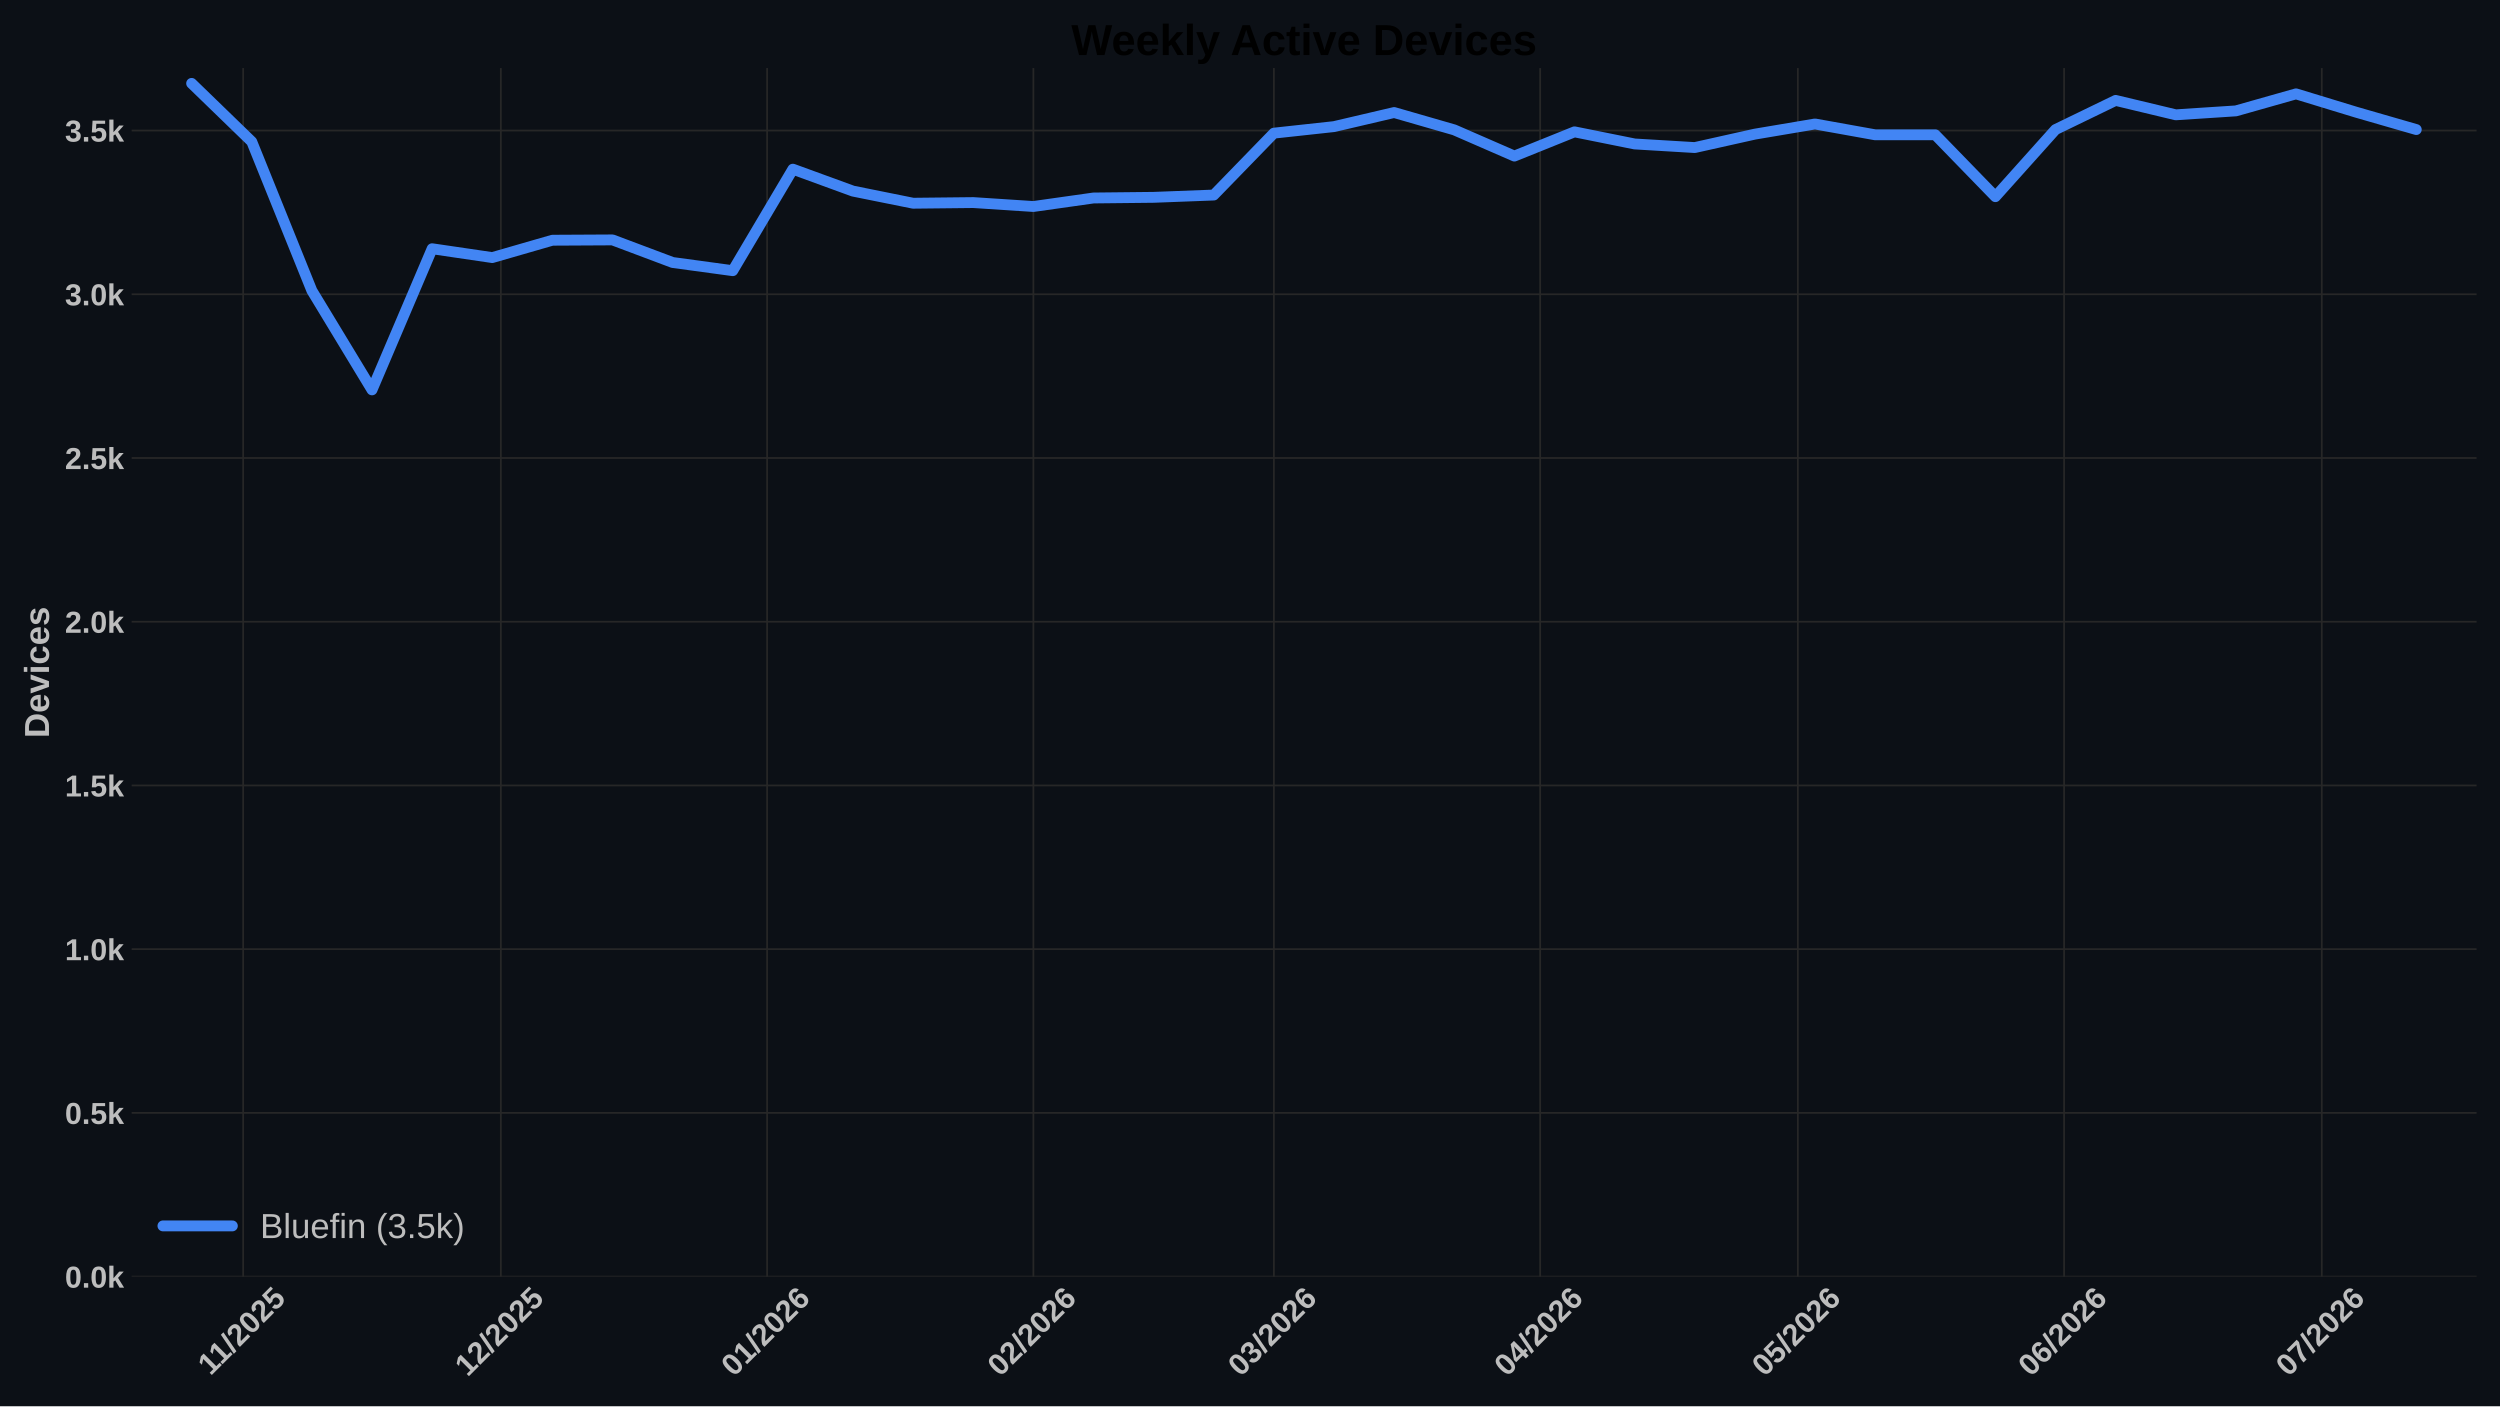
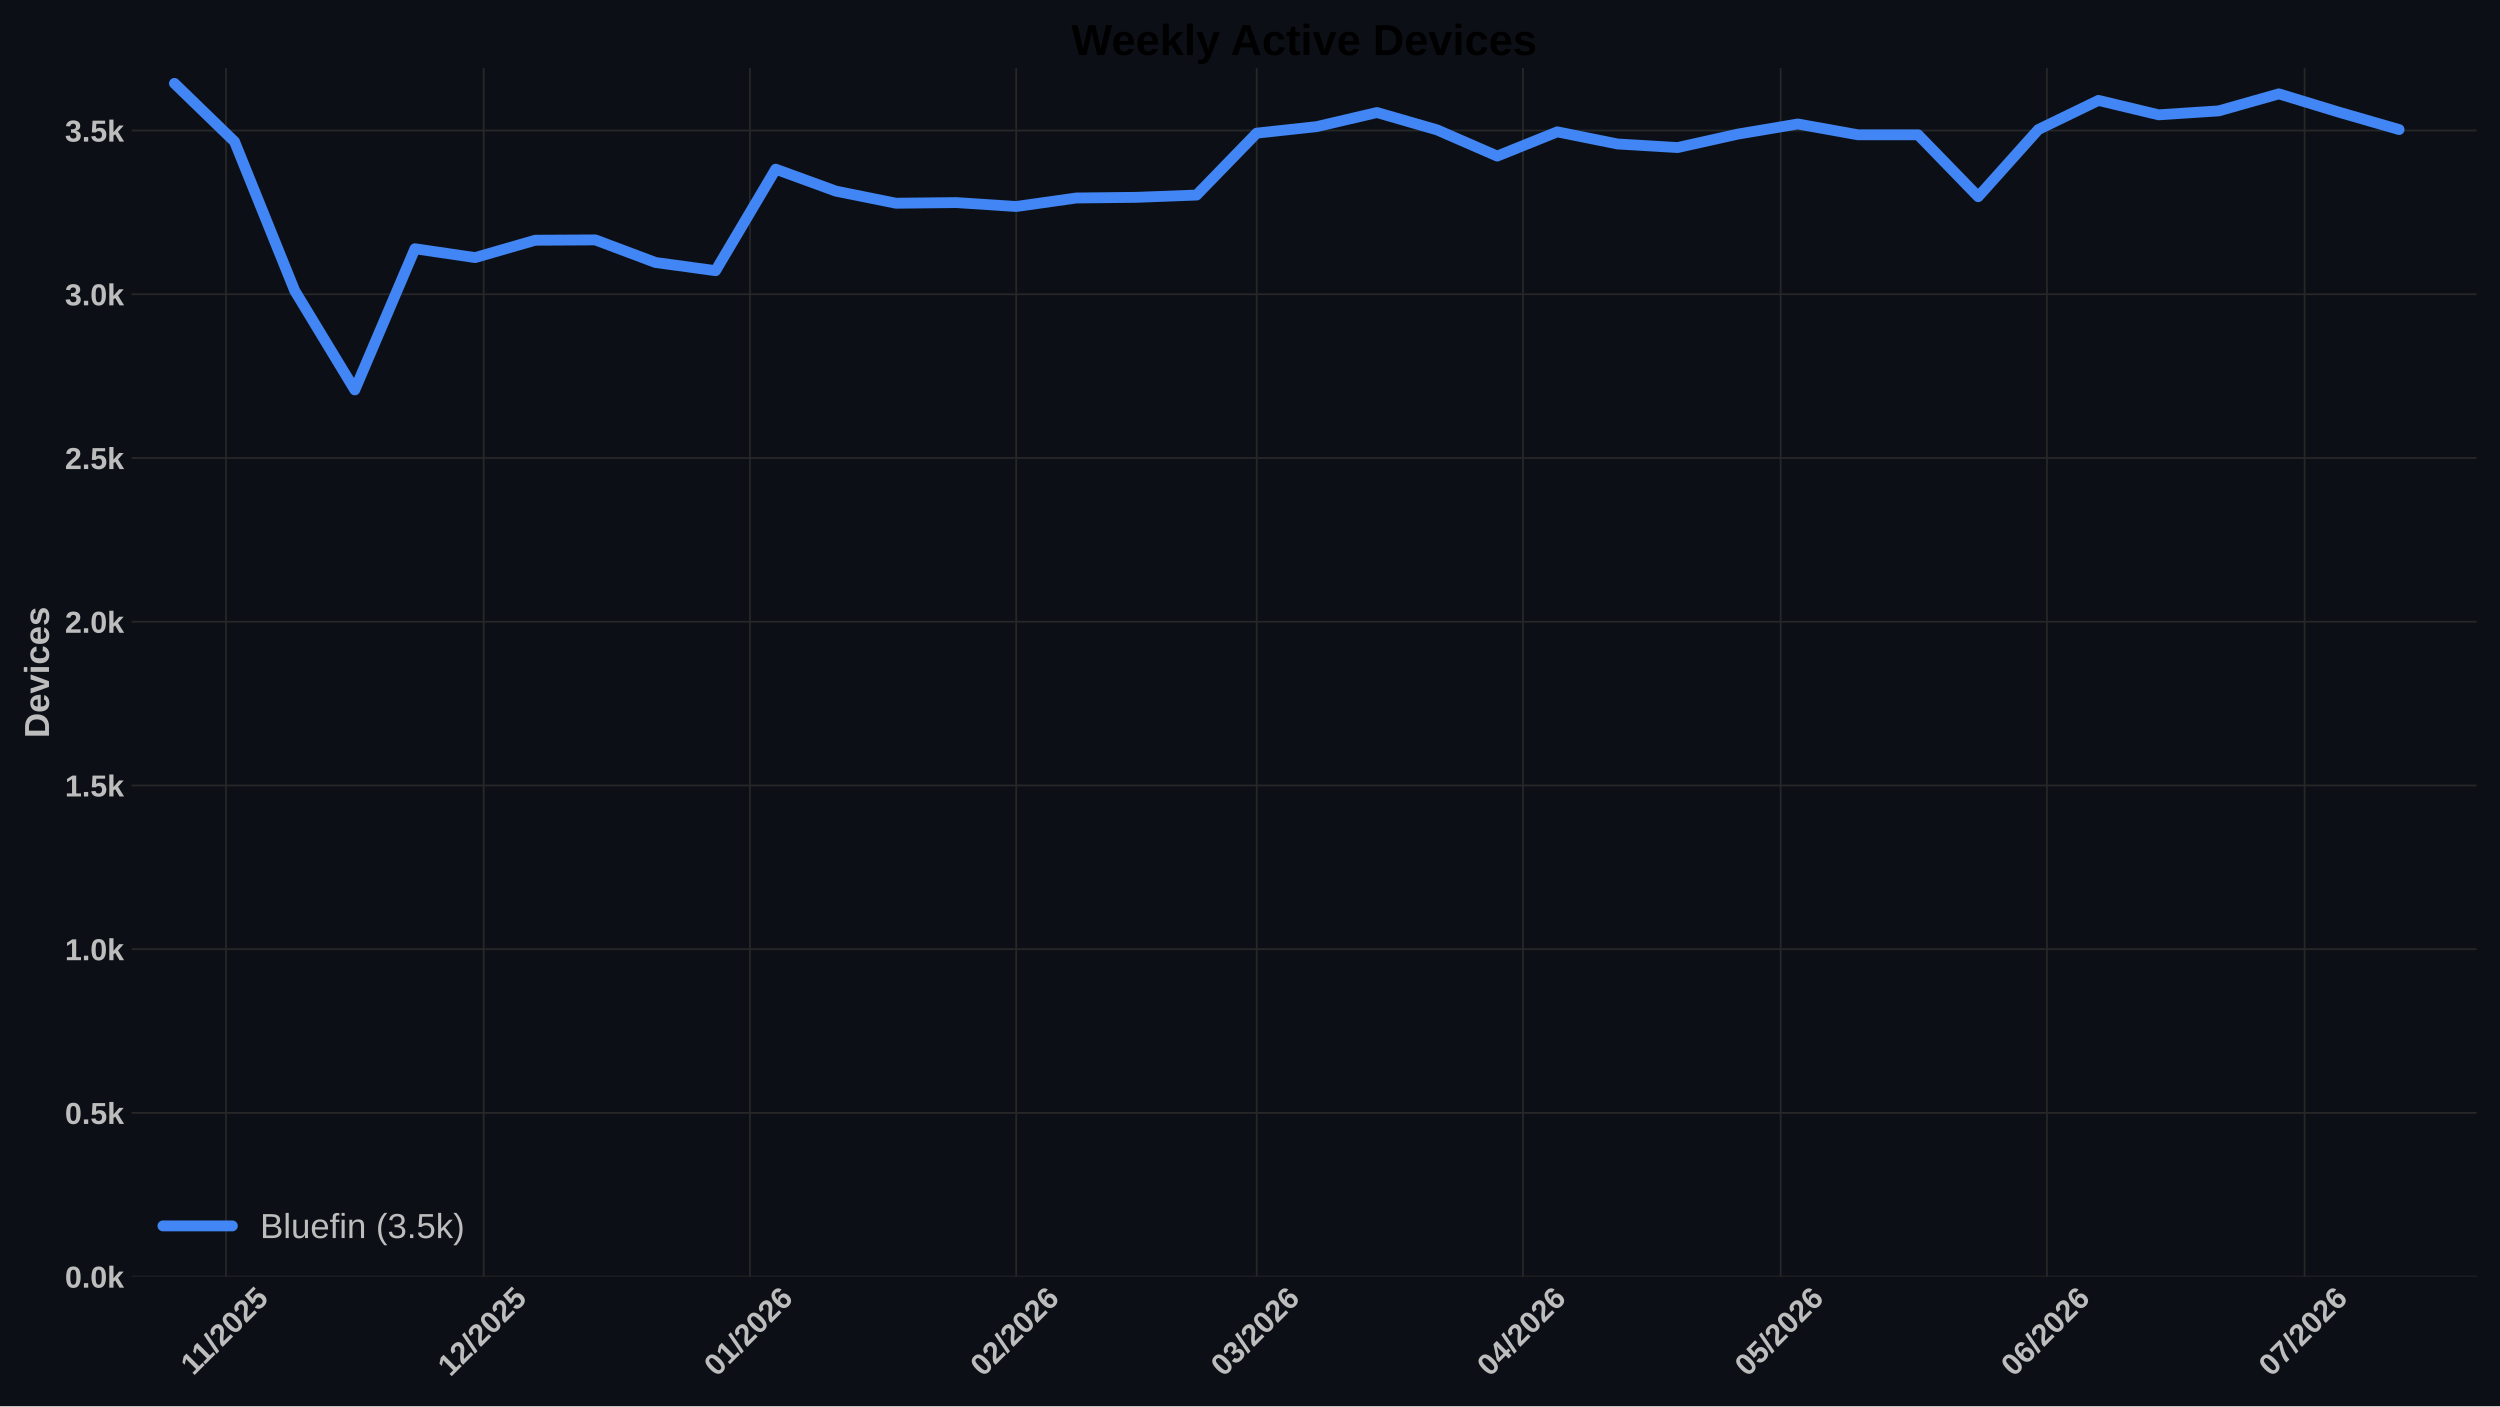
<svg xmlns="http://www.w3.org/2000/svg" xmlns:xlink="http://www.w3.org/1999/xlink" width="1152pt" height="648pt" viewBox="0 0 1152 648" version="1.1">
  <defs>
    <style type="text/css">*{stroke-linejoin: round; stroke-linecap: butt}</style>
  </defs>
  <g id="figure_1">
    <g id="patch_1">
      <path d="M 0 648  L 1152 648  L 1152 0  L 0 0  z " style="fill: #0c1016" />
    </g>
    <g id="axes_1">
      <g id="patch_2">
        <path d="M 60.676 588.262  L 1141.2 588.262  L 1141.2 31.361  L 60.676 31.361  z " style="fill: #0c1016" />
      </g>
      <g id="matplotlib.axis_1">
        <g id="xtick_1">
          <g id="line2d_1">
-             <path d="M 112.05 588.262  L 112.05 31.361  " clip-path="url(#p0fc30c7678)" style="fill: none; stroke: #272727; stroke-width: 0.8; stroke-linecap: round" />
+             <path d="M 104.133 588.262  L 104.133 31.361  " clip-path="url(#p24cf99a6dd)" style="fill: none; stroke: #272727; stroke-width: 0.8; stroke-linecap: round" />
          </g>
          <g id="line2d_2" />
          <g id="text_1">
-             <g style="fill: #bdbdbd" transform="translate(96.99436 634.2038) rotate(-45) scale(0.14 -0.14)">
+             <g style="fill: #bdbdbd" transform="translate(89.07796 634.2038) rotate(-45) scale(0.14 -0.14)">
              <defs>
                <path id="LiberationSans-Bold-14" d="M 403 0  L 403 653  L 1494 653  L 1494 3656  L 438 2997  L 438 3688  L 1541 4403  L 2372 4403  L 2372 653  L 3381 653  L 3381 0  L 403 0  z " transform="scale(0.015625)" />
                <path id="LiberationSans-Bold-12" d="M 63 -128  L 972 4638  L 1716 4638  L 822 -128  L 63 -128  z " transform="scale(0.015625)" />
                <path id="LiberationSans-Bold-15" d="M 222 0  L 222 609  Q 394 988 711 1347  Q 1028 1706 1509 2097  Q 1972 2472 2158 2715  Q 2344 2959 2344 3194  Q 2344 3769 1766 3769  Q 1484 3769 1336 3617  Q 1188 3466 1144 3163  L 259 3213  Q 334 3825 717 4147  Q 1100 4469 1759 4469  Q 2472 4469 2853 4144  Q 3234 3819 3234 3231  Q 3234 2922 3112 2672  Q 2991 2422 2800 2211  Q 2609 2000 2376 1815  Q 2144 1631 1925 1456  Q 1706 1281 1526 1103  Q 1347 925 1259 722  L 3303 722  L 3303 0  L 222 0  z " transform="scale(0.015625)" />
                <path id="LiberationSans-Bold-13" d="M 3297 2203  Q 3297 1088 2914 512  Q 2531 -63 1766 -63  Q 253 -63 253 2203  Q 253 2994 418 3494  Q 584 3994 915 4231  Q 1247 4469 1791 4469  Q 2572 4469 2934 3903  Q 3297 3338 3297 2203  z M 2416 2203  Q 2416 2813 2356 3150  Q 2297 3488 2165 3634  Q 2034 3781 1784 3781  Q 1519 3781 1383 3632  Q 1247 3484 1189 3148  Q 1131 2813 1131 2203  Q 1131 1600 1192 1261  Q 1253 922 1386 775  Q 1519 628 1772 628  Q 2022 628 2158 783  Q 2294 938 2355 1278  Q 2416 1619 2416 2203  z " transform="scale(0.015625)" />
                <path id="LiberationSans-Bold-18" d="M 3381 1466  Q 3381 766 2945 351  Q 2509 -63 1750 -63  Q 1088 -63 689 235  Q 291 534 197 1100  L 1075 1172  Q 1144 891 1319 762  Q 1494 634 1759 634  Q 2088 634 2283 843  Q 2478 1053 2478 1447  Q 2478 1794 2293 2001  Q 2109 2209 1778 2209  Q 1413 2209 1181 1925  L 325 1925  L 478 4403  L 3125 4403  L 3125 3750  L 1275 3750  L 1203 2638  Q 1522 2919 2000 2919  Q 2628 2919 3004 2528  Q 3381 2138 3381 1466  z " transform="scale(0.015625)" />
              </defs>
              <use xlink:href="#LiberationSans-Bold-14" />
              <use xlink:href="#LiberationSans-Bold-14" transform="translate(50.09375 0)" />
              <use xlink:href="#LiberationSans-Bold-12" transform="translate(105.7031 0)" />
              <use xlink:href="#LiberationSans-Bold-15" transform="translate(133.4844 0)" />
              <use xlink:href="#LiberationSans-Bold-13" transform="translate(189.0938 0)" />
              <use xlink:href="#LiberationSans-Bold-15" transform="translate(244.7031 0)" />
              <use xlink:href="#LiberationSans-Bold-18" transform="translate(300.3125 0)" />
            </g>
          </g>
        </g>
        <g id="xtick_2">
          <g id="line2d_3">
-             <path d="M 230.789 588.262  L 230.789 31.361  " clip-path="url(#p0fc30c7678)" style="fill: none; stroke: #272727; stroke-width: 0.8; stroke-linecap: round" />
+             <path d="M 222.872 588.262  L 222.872 31.361  " clip-path="url(#p24cf99a6dd)" style="fill: none; stroke: #272727; stroke-width: 0.8; stroke-linecap: round" />
          </g>
          <g id="line2d_4" />
          <g id="text_2">
-             <g style="fill: #bdbdbd" transform="translate(215.4603 634.7498) rotate(-45) scale(0.14 -0.14)">
+             <g style="fill: #bdbdbd" transform="translate(207.5439 634.7498) rotate(-45) scale(0.14 -0.14)">
              <use xlink:href="#LiberationSans-Bold-14" />
              <use xlink:href="#LiberationSans-Bold-15" transform="translate(55.60938 0)" />
              <use xlink:href="#LiberationSans-Bold-12" transform="translate(111.2188 0)" />
              <use xlink:href="#LiberationSans-Bold-15" transform="translate(139 0)" />
              <use xlink:href="#LiberationSans-Bold-13" transform="translate(194.6094 0)" />
              <use xlink:href="#LiberationSans-Bold-15" transform="translate(250.2188 0)" />
              <use xlink:href="#LiberationSans-Bold-18" transform="translate(305.8281 0)" />
            </g>
          </g>
        </g>
        <g id="xtick_3">
          <g id="line2d_5">
-             <path d="M 353.486 588.262  L 353.486 31.361  " clip-path="url(#p0fc30c7678)" style="fill: none; stroke: #272727; stroke-width: 0.8; stroke-linecap: round" />
+             <path d="M 345.569 588.262  L 345.569 31.361  " clip-path="url(#p24cf99a6dd)" style="fill: none; stroke: #272727; stroke-width: 0.8; stroke-linecap: round" />
          </g>
          <g id="line2d_6" />
          <g id="text_3">
-             <g style="fill: #bdbdbd" transform="translate(338.1572 634.7498) rotate(-45) scale(0.14 -0.14)">
+             <g style="fill: #bdbdbd" transform="translate(330.2408 634.7498) rotate(-45) scale(0.14 -0.14)">
              <defs>
                <path id="LiberationSans-Bold-19" d="M 3328 1441  Q 3328 738 2934 337  Q 2541 -63 1847 -63  Q 1069 -63 651 482  Q 234 1028 234 2100  Q 234 3278 657 3873  Q 1081 4469 1869 4469  Q 2428 4469 2751 4222  Q 3075 3975 3209 3456  L 2381 3341  Q 2263 3775 1850 3775  Q 1497 3775 1295 3422  Q 1094 3069 1094 2350  Q 1234 2584 1484 2709  Q 1734 2834 2050 2834  Q 2641 2834 2984 2459  Q 3328 2084 3328 1441  z M 2447 1416  Q 2447 1791 2273 1989  Q 2100 2188 1797 2188  Q 1506 2188 1331 2002  Q 1156 1816 1156 1509  Q 1156 1125 1339 873  Q 1522 622 1819 622  Q 2116 622 2281 833  Q 2447 1044 2447 1416  z " transform="scale(0.015625)" />
              </defs>
              <use xlink:href="#LiberationSans-Bold-13" />
              <use xlink:href="#LiberationSans-Bold-14" transform="translate(55.60938 0)" />
              <use xlink:href="#LiberationSans-Bold-12" transform="translate(111.2188 0)" />
              <use xlink:href="#LiberationSans-Bold-15" transform="translate(139 0)" />
              <use xlink:href="#LiberationSans-Bold-13" transform="translate(194.6094 0)" />
              <use xlink:href="#LiberationSans-Bold-15" transform="translate(250.2188 0)" />
              <use xlink:href="#LiberationSans-Bold-19" transform="translate(305.8281 0)" />
            </g>
          </g>
        </g>
        <g id="xtick_4">
          <g id="line2d_7">
-             <path d="M 476.182 588.262  L 476.182 31.361  " clip-path="url(#p0fc30c7678)" style="fill: none; stroke: #272727; stroke-width: 0.8; stroke-linecap: round" />
+             <path d="M 468.266 588.262  L 468.266 31.361  " clip-path="url(#p24cf99a6dd)" style="fill: none; stroke: #272727; stroke-width: 0.8; stroke-linecap: round" />
          </g>
          <g id="line2d_8" />
          <g id="text_4">
-             <g style="fill: #bdbdbd" transform="translate(460.8541 634.7498) rotate(-45) scale(0.14 -0.14)">
+             <g style="fill: #bdbdbd" transform="translate(452.9377 634.7498) rotate(-45) scale(0.14 -0.14)">
              <use xlink:href="#LiberationSans-Bold-13" />
              <use xlink:href="#LiberationSans-Bold-15" transform="translate(55.60938 0)" />
              <use xlink:href="#LiberationSans-Bold-12" transform="translate(111.2188 0)" />
              <use xlink:href="#LiberationSans-Bold-15" transform="translate(139 0)" />
              <use xlink:href="#LiberationSans-Bold-13" transform="translate(194.6094 0)" />
              <use xlink:href="#LiberationSans-Bold-15" transform="translate(250.2188 0)" />
              <use xlink:href="#LiberationSans-Bold-19" transform="translate(305.8281 0)" />
            </g>
          </g>
        </g>
        <g id="xtick_5">
          <g id="line2d_9">
-             <path d="M 587.005 588.262  L 587.005 31.361  " clip-path="url(#p0fc30c7678)" style="fill: none; stroke: #272727; stroke-width: 0.8; stroke-linecap: round" />
+             <path d="M 579.089 588.262  L 579.089 31.361  " clip-path="url(#p24cf99a6dd)" style="fill: none; stroke: #272727; stroke-width: 0.8; stroke-linecap: round" />
          </g>
          <g id="line2d_10" />
          <g id="text_5">
-             <g style="fill: #bdbdbd" transform="translate(571.6771 634.7498) rotate(-45) scale(0.14 -0.14)">
+             <g style="fill: #bdbdbd" transform="translate(563.7607 634.7498) rotate(-45) scale(0.14 -0.14)">
              <defs>
                <path id="LiberationSans-Bold-16" d="M 3328 1222  Q 3328 603 2922 265  Q 2516 -72 1766 -72  Q 1056 -72 637 254  Q 219 581 147 1197  L 1041 1275  Q 1125 641 1763 641  Q 2078 641 2253 797  Q 2428 953 2428 1275  Q 2428 1569 2215 1725  Q 2003 1881 1584 1881  L 1278 1881  L 1278 2591  L 1566 2591  Q 1944 2591 2134 2745  Q 2325 2900 2325 3188  Q 2325 3459 2173 3614  Q 2022 3769 1731 3769  Q 1459 3769 1292 3619  Q 1125 3469 1100 3194  L 222 3256  Q 291 3825 694 4147  Q 1097 4469 1747 4469  Q 2438 4469 2827 4158  Q 3216 3847 3216 3297  Q 3216 2884 2973 2618  Q 2731 2353 2275 2266  L 2275 2253  Q 2781 2194 3054 1920  Q 3328 1647 3328 1222  z " transform="scale(0.015625)" />
              </defs>
              <use xlink:href="#LiberationSans-Bold-13" />
              <use xlink:href="#LiberationSans-Bold-16" transform="translate(55.60938 0)" />
              <use xlink:href="#LiberationSans-Bold-12" transform="translate(111.2188 0)" />
              <use xlink:href="#LiberationSans-Bold-15" transform="translate(139 0)" />
              <use xlink:href="#LiberationSans-Bold-13" transform="translate(194.6094 0)" />
              <use xlink:href="#LiberationSans-Bold-15" transform="translate(250.2188 0)" />
              <use xlink:href="#LiberationSans-Bold-19" transform="translate(305.8281 0)" />
            </g>
          </g>
        </g>
        <g id="xtick_6">
          <g id="line2d_11">
-             <path d="M 709.702 588.262  L 709.702 31.361  " clip-path="url(#p0fc30c7678)" style="fill: none; stroke: #272727; stroke-width: 0.8; stroke-linecap: round" />
+             <path d="M 701.786 588.262  L 701.786 31.361  " clip-path="url(#p24cf99a6dd)" style="fill: none; stroke: #272727; stroke-width: 0.8; stroke-linecap: round" />
          </g>
          <g id="line2d_12" />
          <g id="text_6">
-             <g style="fill: #bdbdbd" transform="translate(694.374 634.7498) rotate(-45) scale(0.14 -0.14)">
+             <g style="fill: #bdbdbd" transform="translate(686.4576 634.7498) rotate(-45) scale(0.14 -0.14)">
              <defs>
                <path id="LiberationSans-Bold-17" d="M 2938 897  L 2938 0  L 2100 0  L 2100 897  L 97 897  L 97 1556  L 1956 4403  L 2938 4403  L 2938 1550  L 3525 1550  L 3525 897  L 2938 897  z M 2100 2991  Q 2100 3159 2111 3356  Q 2122 3553 2128 3609  Q 2047 3434 1834 3103  L 813 1550  L 2100 1550  L 2100 2991  z " transform="scale(0.015625)" />
              </defs>
              <use xlink:href="#LiberationSans-Bold-13" />
              <use xlink:href="#LiberationSans-Bold-17" transform="translate(55.60938 0)" />
              <use xlink:href="#LiberationSans-Bold-12" transform="translate(111.2188 0)" />
              <use xlink:href="#LiberationSans-Bold-15" transform="translate(139 0)" />
              <use xlink:href="#LiberationSans-Bold-13" transform="translate(194.6094 0)" />
              <use xlink:href="#LiberationSans-Bold-15" transform="translate(250.2188 0)" />
              <use xlink:href="#LiberationSans-Bold-19" transform="translate(305.8281 0)" />
            </g>
          </g>
        </g>
        <g id="xtick_7">
          <g id="line2d_13">
-             <path d="M 828.441 588.262  L 828.441 31.361  " clip-path="url(#p0fc30c7678)" style="fill: none; stroke: #272727; stroke-width: 0.8; stroke-linecap: round" />
+             <path d="M 820.525 588.262  L 820.525 31.361  " clip-path="url(#p24cf99a6dd)" style="fill: none; stroke: #272727; stroke-width: 0.8; stroke-linecap: round" />
          </g>
          <g id="line2d_14" />
          <g id="text_7">
-             <g style="fill: #bdbdbd" transform="translate(813.113 634.7498) rotate(-45) scale(0.14 -0.14)">
+             <g style="fill: #bdbdbd" transform="translate(805.1966 634.7498) rotate(-45) scale(0.14 -0.14)">
              <use xlink:href="#LiberationSans-Bold-13" />
              <use xlink:href="#LiberationSans-Bold-18" transform="translate(55.60938 0)" />
              <use xlink:href="#LiberationSans-Bold-12" transform="translate(111.2188 0)" />
              <use xlink:href="#LiberationSans-Bold-15" transform="translate(139 0)" />
              <use xlink:href="#LiberationSans-Bold-13" transform="translate(194.6094 0)" />
              <use xlink:href="#LiberationSans-Bold-15" transform="translate(250.2188 0)" />
              <use xlink:href="#LiberationSans-Bold-19" transform="translate(305.8281 0)" />
            </g>
          </g>
        </g>
        <g id="xtick_8">
          <g id="line2d_15">
-             <path d="M 951.138 588.262  L 951.138 31.361  " clip-path="url(#p0fc30c7678)" style="fill: none; stroke: #272727; stroke-width: 0.8; stroke-linecap: round" />
+             <path d="M 943.222 588.262  L 943.222 31.361  " clip-path="url(#p24cf99a6dd)" style="fill: none; stroke: #272727; stroke-width: 0.8; stroke-linecap: round" />
          </g>
          <g id="line2d_16" />
          <g id="text_8">
-             <g style="fill: #bdbdbd" transform="translate(935.8099 634.7498) rotate(-45) scale(0.14 -0.14)">
+             <g style="fill: #bdbdbd" transform="translate(927.8935 634.7498) rotate(-45) scale(0.14 -0.14)">
              <use xlink:href="#LiberationSans-Bold-13" />
              <use xlink:href="#LiberationSans-Bold-19" transform="translate(55.60938 0)" />
              <use xlink:href="#LiberationSans-Bold-12" transform="translate(111.2188 0)" />
              <use xlink:href="#LiberationSans-Bold-15" transform="translate(139 0)" />
              <use xlink:href="#LiberationSans-Bold-13" transform="translate(194.6094 0)" />
              <use xlink:href="#LiberationSans-Bold-15" transform="translate(250.2188 0)" />
              <use xlink:href="#LiberationSans-Bold-19" transform="translate(305.8281 0)" />
            </g>
          </g>
        </g>
        <g id="xtick_9">
          <g id="line2d_17">
-             <path d="M 1069.877 588.262  L 1069.877 31.361  " clip-path="url(#p0fc30c7678)" style="fill: none; stroke: #272727; stroke-width: 0.8; stroke-linecap: round" />
+             <path d="M 1061.961 588.262  L 1061.961 31.361  " clip-path="url(#p24cf99a6dd)" style="fill: none; stroke: #272727; stroke-width: 0.8; stroke-linecap: round" />
          </g>
          <g id="line2d_18" />
          <g id="text_9">
-             <g style="fill: #bdbdbd" transform="translate(1054.549 634.7498) rotate(-45) scale(0.14 -0.14)">
+             <g style="fill: #bdbdbd" transform="translate(1046.632 634.7498) rotate(-45) scale(0.14 -0.14)">
              <defs>
                <path id="LiberationSans-Bold-1a" d="M 3278 3706  Q 2981 3238 2717 2797  Q 2453 2356 2256 1911  Q 2059 1466 1945 995  Q 1831 525 1831 0  L 916 0  Q 916 550 1059 1064  Q 1203 1578 1475 2111  Q 1747 2644 2463 3681  L 275 3681  L 275 4403  L 3278 4403  L 3278 3706  z " transform="scale(0.015625)" />
              </defs>
              <use xlink:href="#LiberationSans-Bold-13" />
              <use xlink:href="#LiberationSans-Bold-1a" transform="translate(55.60938 0)" />
              <use xlink:href="#LiberationSans-Bold-12" transform="translate(111.2188 0)" />
              <use xlink:href="#LiberationSans-Bold-15" transform="translate(139 0)" />
              <use xlink:href="#LiberationSans-Bold-13" transform="translate(194.6094 0)" />
              <use xlink:href="#LiberationSans-Bold-15" transform="translate(250.2188 0)" />
              <use xlink:href="#LiberationSans-Bold-19" transform="translate(305.8281 0)" />
            </g>
          </g>
        </g>
      </g>
      <g id="matplotlib.axis_2">
        <g id="ytick_1">
          <g id="line2d_19">
-             <path d="M 60.676 588.262  L 1141.2 588.262  " clip-path="url(#p0fc30c7678)" style="fill: none; stroke: #272727; stroke-width: 0.8; stroke-linecap: round" />
+             <path d="M 60.676 588.262  L 1141.2 588.262  " clip-path="url(#p24cf99a6dd)" style="fill: none; stroke: #272727; stroke-width: 0.8; stroke-linecap: round" />
          </g>
          <g id="line2d_20" />
          <g id="text_10">
            <g style="fill: #bdbdbd" transform="translate(29.93031 593.3584) scale(0.14 -0.14)">
              <defs>
                <path id="LiberationSans-Bold-11" d="M 434 0  L 434 953  L 1338 953  L 1338 0  L 434 0  z " transform="scale(0.015625)" />
                <path id="LiberationSans-Bold-4e" d="M 2606 0  L 1703 1531  L 1325 1269  L 1325 0  L 447 0  L 447 4638  L 1325 4638  L 1325 1981  L 2531 3381  L 3475 3381  L 2288 2063  L 3566 0  L 2606 0  z " transform="scale(0.015625)" />
              </defs>
              <use xlink:href="#LiberationSans-Bold-13" />
              <use xlink:href="#LiberationSans-Bold-11" transform="translate(55.60938 0)" />
              <use xlink:href="#LiberationSans-Bold-13" transform="translate(83.39062 0)" />
              <use xlink:href="#LiberationSans-Bold-4e" transform="translate(139 0)" />
            </g>
          </g>
        </g>
        <g id="ytick_2">
          <g id="line2d_21">
-             <path d="M 60.676 512.818  L 1141.2 512.818  " clip-path="url(#p0fc30c7678)" style="fill: none; stroke: #272727; stroke-width: 0.8; stroke-linecap: round" />
+             <path d="M 60.676 512.818  L 1141.2 512.818  " clip-path="url(#p24cf99a6dd)" style="fill: none; stroke: #272727; stroke-width: 0.8; stroke-linecap: round" />
          </g>
          <g id="line2d_22" />
          <g id="text_11">
            <g style="fill: #bdbdbd" transform="translate(29.93031 517.9139) scale(0.14 -0.14)">
              <use xlink:href="#LiberationSans-Bold-13" />
              <use xlink:href="#LiberationSans-Bold-11" transform="translate(55.60938 0)" />
              <use xlink:href="#LiberationSans-Bold-18" transform="translate(83.39062 0)" />
              <use xlink:href="#LiberationSans-Bold-4e" transform="translate(139 0)" />
            </g>
          </g>
        </g>
        <g id="ytick_3">
          <g id="line2d_23">
-             <path d="M 60.676 437.373  L 1141.2 437.373  " clip-path="url(#p0fc30c7678)" style="fill: none; stroke: #272727; stroke-width: 0.8; stroke-linecap: round" />
+             <path d="M 60.676 437.373  L 1141.2 437.373  " clip-path="url(#p24cf99a6dd)" style="fill: none; stroke: #272727; stroke-width: 0.8; stroke-linecap: round" />
          </g>
          <g id="line2d_24" />
          <g id="text_12">
            <g style="fill: #bdbdbd" transform="translate(29.93031 442.4693) scale(0.14 -0.14)">
              <use xlink:href="#LiberationSans-Bold-14" />
              <use xlink:href="#LiberationSans-Bold-11" transform="translate(55.60938 0)" />
              <use xlink:href="#LiberationSans-Bold-13" transform="translate(83.39062 0)" />
              <use xlink:href="#LiberationSans-Bold-4e" transform="translate(139 0)" />
            </g>
          </g>
        </g>
        <g id="ytick_4">
          <g id="line2d_25">
-             <path d="M 60.676 361.929  L 1141.2 361.929  " clip-path="url(#p0fc30c7678)" style="fill: none; stroke: #272727; stroke-width: 0.8; stroke-linecap: round" />
+             <path d="M 60.676 361.929  L 1141.2 361.929  " clip-path="url(#p24cf99a6dd)" style="fill: none; stroke: #272727; stroke-width: 0.8; stroke-linecap: round" />
          </g>
          <g id="line2d_26" />
          <g id="text_13">
            <g style="fill: #bdbdbd" transform="translate(29.93031 367.0247) scale(0.14 -0.14)">
              <use xlink:href="#LiberationSans-Bold-14" />
              <use xlink:href="#LiberationSans-Bold-11" transform="translate(55.60938 0)" />
              <use xlink:href="#LiberationSans-Bold-18" transform="translate(83.39062 0)" />
              <use xlink:href="#LiberationSans-Bold-4e" transform="translate(139 0)" />
            </g>
          </g>
        </g>
        <g id="ytick_5">
          <g id="line2d_27">
-             <path d="M 60.676 286.484  L 1141.2 286.484  " clip-path="url(#p0fc30c7678)" style="fill: none; stroke: #272727; stroke-width: 0.8; stroke-linecap: round" />
+             <path d="M 60.676 286.484  L 1141.2 286.484  " clip-path="url(#p24cf99a6dd)" style="fill: none; stroke: #272727; stroke-width: 0.8; stroke-linecap: round" />
          </g>
          <g id="line2d_28" />
          <g id="text_14">
            <g style="fill: #bdbdbd" transform="translate(29.93031 291.5801) scale(0.14 -0.14)">
              <use xlink:href="#LiberationSans-Bold-15" />
              <use xlink:href="#LiberationSans-Bold-11" transform="translate(55.60938 0)" />
              <use xlink:href="#LiberationSans-Bold-13" transform="translate(83.39062 0)" />
              <use xlink:href="#LiberationSans-Bold-4e" transform="translate(139 0)" />
            </g>
          </g>
        </g>
        <g id="ytick_6">
          <g id="line2d_29">
-             <path d="M 60.676 211.039  L 1141.2 211.039  " clip-path="url(#p0fc30c7678)" style="fill: none; stroke: #272727; stroke-width: 0.8; stroke-linecap: round" />
+             <path d="M 60.676 211.039  L 1141.2 211.039  " clip-path="url(#p24cf99a6dd)" style="fill: none; stroke: #272727; stroke-width: 0.8; stroke-linecap: round" />
          </g>
          <g id="line2d_30" />
          <g id="text_15">
            <g style="fill: #bdbdbd" transform="translate(29.93031 216.1355) scale(0.14 -0.14)">
              <use xlink:href="#LiberationSans-Bold-15" />
              <use xlink:href="#LiberationSans-Bold-11" transform="translate(55.60938 0)" />
              <use xlink:href="#LiberationSans-Bold-18" transform="translate(83.39062 0)" />
              <use xlink:href="#LiberationSans-Bold-4e" transform="translate(139 0)" />
            </g>
          </g>
        </g>
        <g id="ytick_7">
          <g id="line2d_31">
-             <path d="M 60.676 135.595  L 1141.2 135.595  " clip-path="url(#p0fc30c7678)" style="fill: none; stroke: #272727; stroke-width: 0.8; stroke-linecap: round" />
+             <path d="M 60.676 135.595  L 1141.2 135.595  " clip-path="url(#p24cf99a6dd)" style="fill: none; stroke: #272727; stroke-width: 0.8; stroke-linecap: round" />
          </g>
          <g id="line2d_32" />
          <g id="text_16" style="fill: #bdbdbd">
            <g style="fill: #bdbdbd" transform="translate(29.93031 140.691) scale(0.14 -0.14)">
              <use xlink:href="#LiberationSans-Bold-16" />
              <use xlink:href="#LiberationSans-Bold-11" transform="translate(55.60938 0)" />
              <use xlink:href="#LiberationSans-Bold-13" transform="translate(83.39062 0)" />
              <use xlink:href="#LiberationSans-Bold-4e" transform="translate(139 0)" />
            </g>
          </g>
        </g>
        <g id="ytick_8">
          <g id="line2d_33">
-             <path d="M 60.676 60.15  L 1141.2 60.15  " clip-path="url(#p0fc30c7678)" style="fill: none; stroke: #272727; stroke-width: 0.8; stroke-linecap: round" />
+             <path d="M 60.676 60.15  L 1141.2 60.15  " clip-path="url(#p24cf99a6dd)" style="fill: none; stroke: #272727; stroke-width: 0.8; stroke-linecap: round" />
          </g>
          <g id="line2d_34" />
          <g id="text_17">
            <g style="fill: #bdbdbd" transform="translate(29.93031 65.24639) scale(0.14 -0.14)">
              <use xlink:href="#LiberationSans-Bold-16" />
              <use xlink:href="#LiberationSans-Bold-11" transform="translate(55.60938 0)" />
              <use xlink:href="#LiberationSans-Bold-18" transform="translate(83.39062 0)" />
              <use xlink:href="#LiberationSans-Bold-4e" transform="translate(139 0)" />
            </g>
          </g>
        </g>
        <g id="text_18">
          <g style="fill: #bdbdbd" transform="translate(22.56312 340.0552) rotate(-90) scale(0.16 -0.16)">
            <defs>
              <path id="LiberationSans-Bold-27" d="M 4353 2234  Q 4353 1553 4086 1045  Q 3819 538 3330 269  Q 2841 0 2209 0  L 428 0  L 428 4403  L 2022 4403  Q 3134 4403 3743 3842  Q 4353 3281 4353 2234  z M 3425 2234  Q 3425 2944 3056 3317  Q 2688 3691 2003 3691  L 1350 3691  L 1350 713  L 2131 713  Q 2725 713 3075 1122  Q 3425 1531 3425 2234  z " transform="scale(0.015625)" />
              <path id="LiberationSans-Bold-48" d="M 1831 -63  Q 1069 -63 659 389  Q 250 841 250 1706  Q 250 2544 665 2994  Q 1081 3444 1844 3444  Q 2572 3444 2956 2961  Q 3341 2478 3341 1547  L 3341 1522  L 1172 1522  Q 1172 1028 1355 776  Q 1538 525 1875 525  Q 2341 525 2463 928  L 3291 856  Q 2931 -63 1831 -63  z M 1831 2891  Q 1522 2891 1355 2675  Q 1188 2459 1178 2072  L 2491 2072  Q 2466 2481 2294 2686  Q 2122 2891 1831 2891  z " transform="scale(0.015625)" />
              <path id="LiberationSans-Bold-59" d="M 2284 0  L 1234 0  L 25 3381  L 953 3381  L 1544 1491  Q 1591 1334 1766 709  Q 1797 838 1894 1159  Q 1991 1481 2613 3381  L 3531 3381  L 2284 0  z " transform="scale(0.015625)" />
              <path id="LiberationSans-Bold-4c" d="M 447 3991  L 447 4638  L 1325 4638  L 1325 3991  L 447 3991  z M 447 0  L 447 3381  L 1325 3381  L 1325 0  L 447 0  z " transform="scale(0.015625)" />
              <path id="LiberationSans-Bold-46" d="M 1856 -63  Q 1088 -63 669 395  Q 250 853 250 1672  Q 250 2509 672 2976  Q 1094 3444 1869 3444  Q 2466 3444 2856 3144  Q 3247 2844 3347 2316  L 2463 2272  Q 2425 2531 2275 2686  Q 2125 2841 1850 2841  Q 1172 2841 1172 1706  Q 1172 538 1863 538  Q 2113 538 2281 695  Q 2450 853 2491 1166  L 3372 1125  Q 3325 778 3123 506  Q 2922 234 2594 85  Q 2266 -63 1856 -63  z " transform="scale(0.015625)" />
              <path id="LiberationSans-Bold-56" d="M 3297 988  Q 3297 497 2895 217  Q 2494 -63 1784 -63  Q 1088 -63 717 157  Q 347 378 225 844  L 997 959  Q 1063 719 1223 619  Q 1384 519 1784 519  Q 2153 519 2322 612  Q 2491 706 2491 906  Q 2491 1069 2355 1164  Q 2219 1259 1894 1325  Q 1150 1472 890 1598  Q 631 1725 495 1926  Q 359 2128 359 2422  Q 359 2906 732 3176  Q 1106 3447 1791 3447  Q 2394 3447 2761 3212  Q 3128 2978 3219 2534  L 2441 2453  Q 2403 2659 2256 2761  Q 2109 2863 1791 2863  Q 1478 2863 1322 2783  Q 1166 2703 1166 2516  Q 1166 2369 1286 2283  Q 1406 2197 1691 2141  Q 2088 2059 2395 1973  Q 2703 1888 2889 1769  Q 3075 1650 3186 1464  Q 3297 1278 3297 988  z " transform="scale(0.015625)" />
            </defs>
            <use xlink:href="#LiberationSans-Bold-27" />
            <use xlink:href="#LiberationSans-Bold-48" transform="translate(72.21875 0)" />
            <use xlink:href="#LiberationSans-Bold-59" transform="translate(127.8281 0)" />
            <use xlink:href="#LiberationSans-Bold-4c" transform="translate(183.4375 0)" />
            <use xlink:href="#LiberationSans-Bold-46" transform="translate(211.2188 0)" />
            <use xlink:href="#LiberationSans-Bold-48" transform="translate(266.8281 0)" />
            <use xlink:href="#LiberationSans-Bold-56" transform="translate(322.4375 0)" />
          </g>
        </g>
      </g>
      <g id="line2d_35">
-         <path d="M 88.302 38.422  L 116.008 65.28  L 143.713 133.935  L 171.419 179.654  L 199.125 114.621  L 226.831 118.695  L 254.536 110.698  L 282.242 110.547  L 309.948 120.959  L 337.654 124.731  L 365.359 77.955  L 393.065 88.065  L 420.771 93.648  L 448.477 93.346  L 476.182 95.156  L 503.888 91.233  L 531.594 90.932  L 559.3 89.875  L 587.005 61.357  L 614.711 58.34  L 642.417 51.851  L 670.123 59.848  L 697.828 71.92  L 725.534 60.754  L 753.24 66.337  L 780.946 67.996  L 808.652 61.81  L 836.357 57.132  L 864.063 62.112  L 891.769 62.112  L 919.475 90.63  L 947.18 59.698  L 974.886 46.268  L 1002.592 52.908  L 1030.298 51.097  L 1058.003 43.251  L 1085.709 51.7  L 1113.415 59.698  " clip-path="url(#p0fc30c7678)" style="fill: none; stroke: #4285f4; stroke-width: 5; stroke-linecap: round" />
+         <path d="M 80.386 38.422  L 108.091 65.28  L 135.797 133.935  L 163.503 179.654  L 191.209 114.621  L 218.914 118.695  L 246.62 110.698  L 274.326 110.547  L 302.032 120.959  L 329.737 124.731  L 357.443 77.955  L 385.149 88.065  L 412.855 93.648  L 440.56 93.346  L 468.266 95.156  L 495.972 91.233  L 523.678 90.932  L 551.383 89.875  L 579.089 61.357  L 606.795 58.34  L 634.501 51.851  L 662.206 59.848  L 689.912 71.92  L 717.618 60.754  L 745.324 66.337  L 773.029 67.996  L 800.735 61.81  L 828.441 57.132  L 856.147 62.112  L 883.852 62.112  L 911.558 90.63  L 939.264 59.698  L 966.97 46.268  L 994.675 52.908  L 1022.381 51.097  L 1050.087 43.251  L 1077.793 51.7  L 1105.498 59.698  " clip-path="url(#p24cf99a6dd)" style="fill: none; stroke: #4285f4; stroke-width: 5; stroke-linecap: round" />
      </g>
      <g id="patch_3">
        <path d="M 60.676 588.262  L 60.676 31.361  " style="fill: none" />
      </g>
      <g id="patch_4">
        <path d="M 1141.2 588.262  L 1141.2 31.361  " style="fill: none" />
      </g>
      <g id="patch_5">
        <path d="M 60.676 588.262  L 1141.2 588.262  " style="fill: none" />
      </g>
      <g id="patch_6">
        <path d="M 60.676 31.361  L 1141.2 31.361  " style="fill: none" />
      </g>
      <g id="text_19">
        <g transform="translate(493.655 25.36055) scale(0.2 -0.2)">
          <defs>
            <path id="LiberationSans-Bold-3a" d="M 4897 0  L 3803 0  L 3206 2547  Q 3097 2997 3022 3488  Q 2947 3078 2900 2864  Q 2853 2650 2234 0  L 1141 0  L 6 4403  L 941 4403  L 1578 1559  L 1722 872  Q 1809 1306 1892 1701  Q 1975 2097 2516 4403  L 3547 4403  L 4103 2059  Q 4169 1797 4325 872  L 4403 1234  L 4569 1953  L 5100 4403  L 6034 4403  L 4897 0  z " transform="scale(0.015625)" />
            <path id="LiberationSans-Bold-4f" d="M 447 0  L 447 4638  L 1325 4638  L 1325 0  L 447 0  z " transform="scale(0.015625)" />
            <path id="LiberationSans-Bold-5c" d="M 884 -1328  Q 569 -1328 331 -1288  L 331 -663  Q 497 -688 634 -688  Q 822 -688 945 -628  Q 1069 -569 1167 -431  Q 1266 -294 1388 34  L 50 3381  L 978 3381  L 1509 1797  Q 1634 1456 1825 753  L 1903 1050  L 2106 1784  L 2606 3381  L 3525 3381  L 2188 -178  Q 1919 -828 1630 -1078  Q 1341 -1328 884 -1328  z " transform="scale(0.015625)" />
            <path id="LiberationSans-Bold-3" transform="scale(0.015625)" />
            <path id="LiberationSans-Bold-24" d="M 3541 0  L 3150 1125  L 1472 1125  L 1081 0  L 159 0  L 1766 4403  L 2853 4403  L 4453 0  L 3541 0  z M 2309 3725  L 2291 3656  Q 2259 3544 2215 3400  Q 2172 3256 1678 1819  L 2944 1819  L 2509 3084  L 2375 3509  L 2309 3725  z " transform="scale(0.015625)" />
            <path id="LiberationSans-Bold-57" d="M 1313 -56  Q 925 -56 715 155  Q 506 366 506 794  L 506 2788  L 78 2788  L 78 3381  L 550 3381  L 825 4175  L 1375 4175  L 1375 3381  L 2016 3381  L 2016 2788  L 1375 2788  L 1375 1031  Q 1375 784 1469 667  Q 1563 550 1759 550  Q 1863 550 2053 594  L 2053 50  Q 1728 -56 1313 -56  z " transform="scale(0.015625)" />
          </defs>
          <use xlink:href="#LiberationSans-Bold-3a" />
          <use xlink:href="#LiberationSans-Bold-48" transform="translate(92.57812 0)" />
          <use xlink:href="#LiberationSans-Bold-48" transform="translate(148.1875 0)" />
          <use xlink:href="#LiberationSans-Bold-4e" transform="translate(203.7969 0)" />
          <use xlink:href="#LiberationSans-Bold-4f" transform="translate(259.4062 0)" />
          <use xlink:href="#LiberationSans-Bold-5c" transform="translate(287.1875 0)" />
          <use xlink:href="#LiberationSans-Bold-3" transform="translate(342.7969 0)" />
          <use xlink:href="#LiberationSans-Bold-24" transform="translate(366.875 0)" />
          <use xlink:href="#LiberationSans-Bold-46" transform="translate(439.0938 0)" />
          <use xlink:href="#LiberationSans-Bold-57" transform="translate(494.7031 0)" />
          <use xlink:href="#LiberationSans-Bold-4c" transform="translate(528 0)" />
          <use xlink:href="#LiberationSans-Bold-59" transform="translate(555.7812 0)" />
          <use xlink:href="#LiberationSans-Bold-48" transform="translate(611.3906 0)" />
          <use xlink:href="#LiberationSans-Bold-3" transform="translate(667 0)" />
          <use xlink:href="#LiberationSans-Bold-27" transform="translate(694.7812 0)" />
          <use xlink:href="#LiberationSans-Bold-48" transform="translate(767 0)" />
          <use xlink:href="#LiberationSans-Bold-59" transform="translate(822.6094 0)" />
          <use xlink:href="#LiberationSans-Bold-4c" transform="translate(878.2188 0)" />
          <use xlink:href="#LiberationSans-Bold-46" transform="translate(906 0)" />
          <use xlink:href="#LiberationSans-Bold-48" transform="translate(961.6094 0)" />
          <use xlink:href="#LiberationSans-Bold-56" transform="translate(1017.219 0)" />
        </g>
      </g>
      <g id="legend_1">
        <g id="line2d_36">
          <path d="M 75.076 564.895  L 91.076 564.895  L 107.076 564.895  " style="fill: none; stroke: #4285f4; stroke-width: 5; stroke-linecap: round" />
        </g>
        <g id="text_20">
          <g style="fill: #bdbdbd" transform="translate(119.8756 570.4951) scale(0.16 -0.16)">
            <defs>
              <path id="LiberationSans-25" d="M 3931 1241  Q 3931 653 3503 326  Q 3075 0 2313 0  L 525 0  L 525 4403  L 2125 4403  Q 3675 4403 3675 3334  Q 3675 2944 3456 2678  Q 3238 2413 2838 2322  Q 3363 2259 3647 1970  Q 3931 1681 3931 1241  z M 3075 3263  Q 3075 3619 2831 3772  Q 2588 3925 2125 3925  L 1122 3925  L 1122 2531  L 2125 2531  Q 2603 2531 2839 2711  Q 3075 2891 3075 3263  z M 3328 1288  Q 3328 2066 2234 2066  L 1122 2066  L 1122 478  L 2281 478  Q 2828 478 3078 681  Q 3328 884 3328 1288  z " transform="scale(0.015625)" />
              <path id="LiberationSans-4f" d="M 431 0  L 431 4638  L 994 4638  L 994 0  L 431 0  z " transform="scale(0.015625)" />
              <path id="LiberationSans-58" d="M 981 3381  L 981 1238  Q 981 903 1047 718  Q 1113 534 1256 453  Q 1400 372 1678 372  Q 2084 372 2318 650  Q 2553 928 2553 1422  L 2553 3381  L 3116 3381  L 3116 722  Q 3116 131 3134 0  L 2603 0  Q 2600 16 2597 84  Q 2594 153 2589 242  Q 2584 331 2578 578  L 2569 578  Q 2375 228 2120 82  Q 1866 -63 1488 -63  Q 931 -63 673 214  Q 416 491 416 1128  L 416 3381  L 981 3381  z " transform="scale(0.015625)" />
              <path id="LiberationSans-48" d="M 863 1572  Q 863 991 1103 675  Q 1344 359 1806 359  Q 2172 359 2392 506  Q 2613 653 2691 878  L 3184 738  Q 2881 -63 1806 -63  Q 1056 -63 664 384  Q 272 831 272 1713  Q 272 2550 664 2997  Q 1056 3444 1784 3444  Q 3275 3444 3275 1647  L 3275 1572  L 863 1572  z M 2694 2003  Q 2647 2538 2422 2783  Q 2197 3028 1775 3028  Q 1366 3028 1127 2754  Q 888 2481 869 2003  L 2694 2003  z " transform="scale(0.015625)" />
              <path id="LiberationSans-49" d="M 1128 2972  L 1128 0  L 566 0  L 566 2972  L 91 2972  L 91 3381  L 566 3381  L 566 3763  Q 566 4225 769 4428  Q 972 4631 1391 4631  Q 1625 4631 1788 4594  L 1788 4166  Q 1647 4191 1538 4191  Q 1322 4191 1225 4081  Q 1128 3972 1128 3684  L 1128 3381  L 1788 3381  L 1788 2972  L 1128 2972  z " transform="scale(0.015625)" />
              <path id="LiberationSans-4c" d="M 428 4100  L 428 4638  L 991 4638  L 991 4100  L 428 4100  z M 428 0  L 428 3381  L 991 3381  L 991 0  L 428 0  z " transform="scale(0.015625)" />
              <path id="LiberationSans-51" d="M 2578 0  L 2578 2144  Q 2578 2478 2512 2662  Q 2447 2847 2303 2928  Q 2159 3009 1881 3009  Q 1475 3009 1240 2731  Q 1006 2453 1006 1959  L 1006 0  L 444 0  L 444 2659  Q 444 3250 425 3381  L 956 3381  Q 959 3366 962 3297  Q 966 3228 970 3139  Q 975 3050 981 2803  L 991 2803  Q 1184 3153 1439 3298  Q 1694 3444 2072 3444  Q 2628 3444 2886 3167  Q 3144 2891 3144 2253  L 3144 0  L 2578 0  z " transform="scale(0.015625)" />
              <path id="LiberationSans-3" transform="scale(0.015625)" />
              <path id="LiberationSans-b" d="M 397 1663  Q 397 2566 680 3284  Q 963 4003 1550 4638  L 2094 4638  Q 1509 3988 1236 3256  Q 963 2525 963 1656  Q 963 791 1233 62  Q 1503 -666 2094 -1325  L 1550 -1325  Q 959 -688 678 32  Q 397 753 397 1650  L 397 1663  z " transform="scale(0.015625)" />
              <path id="LiberationSans-16" d="M 3278 1216  Q 3278 606 2890 271  Q 2503 -63 1784 -63  Q 1116 -63 717 239  Q 319 541 244 1131  L 825 1184  Q 938 403 1784 403  Q 2209 403 2451 612  Q 2694 822 2694 1234  Q 2694 1594 2417 1795  Q 2141 1997 1619 1997  L 1300 1997  L 1300 2484  L 1606 2484  Q 2069 2484 2323 2686  Q 2578 2888 2578 3244  Q 2578 3597 2370 3801  Q 2163 4006 1753 4006  Q 1381 4006 1151 3815  Q 922 3625 884 3278  L 319 3322  Q 381 3863 767 4166  Q 1153 4469 1759 4469  Q 2422 4469 2789 4161  Q 3156 3853 3156 3303  Q 3156 2881 2920 2617  Q 2684 2353 2234 2259  L 2234 2247  Q 2728 2194 3003 1916  Q 3278 1638 3278 1216  z " transform="scale(0.015625)" />
              <path id="LiberationSans-11" d="M 584 0  L 584 684  L 1194 684  L 1194 0  L 584 0  z " transform="scale(0.015625)" />
              <path id="LiberationSans-18" d="M 3291 1434  Q 3291 738 2877 337  Q 2463 -63 1728 -63  Q 1113 -63 734 206  Q 356 475 256 984  L 825 1050  Q 1003 397 1741 397  Q 2194 397 2450 670  Q 2706 944 2706 1422  Q 2706 1838 2448 2094  Q 2191 2350 1753 2350  Q 1525 2350 1328 2278  Q 1131 2206 934 2034  L 384 2034  L 531 4403  L 3034 4403  L 3034 3925  L 1044 3925  L 959 2528  Q 1325 2809 1869 2809  Q 2519 2809 2905 2428  Q 3291 2047 3291 1434  z " transform="scale(0.015625)" />
              <path id="LiberationSans-4e" d="M 2550 0  L 1406 1544  L 994 1203  L 994 0  L 431 0  L 431 4638  L 994 4638  L 994 1741  L 2478 3381  L 3138 3381  L 1766 1928  L 3209 0  L 2550 0  z " transform="scale(0.015625)" />
              <path id="LiberationSans-c" d="M 1734 1650  Q 1734 747 1451 28  Q 1169 -691 581 -1325  L 38 -1325  Q 625 -669 897 57  Q 1169 784 1169 1656  Q 1169 2528 895 3256  Q 622 3984 38 4638  L 581 4638  Q 1172 4000 1453 3279  Q 1734 2559 1734 1663  L 1734 1650  z " transform="scale(0.015625)" />
            </defs>
            <use xlink:href="#LiberationSans-25" />
            <use xlink:href="#LiberationSans-4f" transform="translate(66.70312 0)" />
            <use xlink:href="#LiberationSans-58" transform="translate(88.92188 0)" />
            <use xlink:href="#LiberationSans-48" transform="translate(144.5312 0)" />
            <use xlink:href="#LiberationSans-49" transform="translate(200.1406 0)" />
            <use xlink:href="#LiberationSans-4c" transform="translate(227.9219 0)" />
            <use xlink:href="#LiberationSans-51" transform="translate(250.1406 0)" />
            <use xlink:href="#LiberationSans-3" transform="translate(305.75 0)" />
            <use xlink:href="#LiberationSans-b" transform="translate(333.5312 0)" />
            <use xlink:href="#LiberationSans-16" transform="translate(366.8281 0)" />
            <use xlink:href="#LiberationSans-11" transform="translate(422.4375 0)" />
            <use xlink:href="#LiberationSans-18" transform="translate(450.2188 0)" />
            <use xlink:href="#LiberationSans-4e" transform="translate(505.8281 0)" />
            <use xlink:href="#LiberationSans-c" transform="translate(555.8281 0)" />
          </g>
        </g>
      </g>
    </g>
  </g>
  <defs>
-     <clipPath id="p0fc30c7678">
+     <clipPath id="p24cf99a6dd">
      <rect x="60.676" y="31.361" width="1080.524" height="556.902" />
    </clipPath>
  </defs>
</svg>
